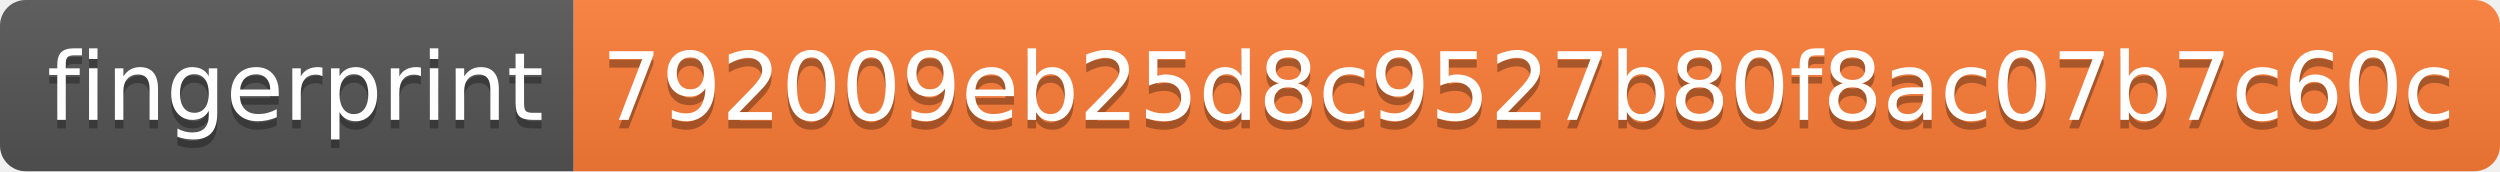
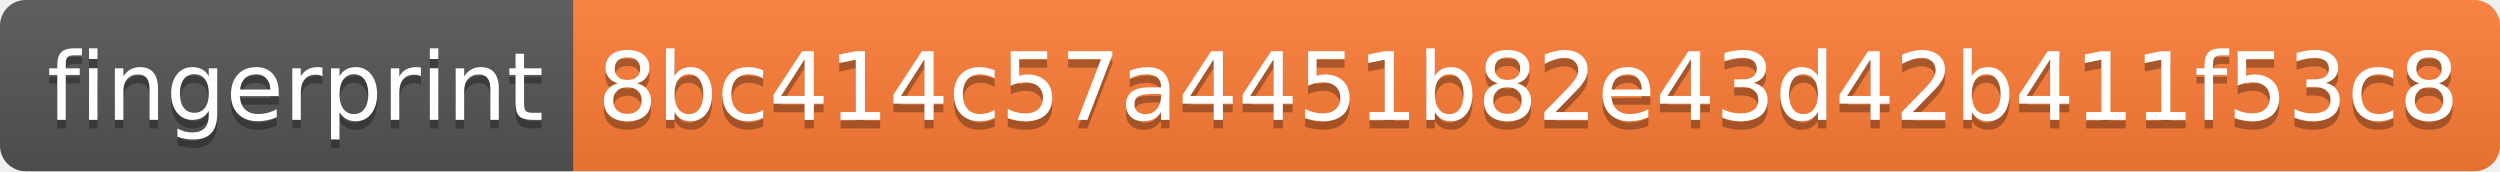
- <svg xmlns="http://www.w3.org/2000/svg" width="292" height="20" role="img" aria-label="fingerprint: 792009eb25d8c9527b80f8ac07b7c60c">
+ <svg xmlns="http://www.w3.org/2000/svg" width="292" height="20" role="img" aria-label="fingerprint: 8bc414c57a4451b82e43d42b411f53c8">
  <linearGradient id="s" x2="0" y2="100%">
    <stop offset="0" stop-color="#bbb" stop-opacity=".1" />
    <stop offset="1" stop-opacity=".1" />
  </linearGradient>
  <clipPath id="r">
    <rect width="292" height="20" rx="3" fill="#fff" />
  </clipPath>
  <g clip-path="url(#r)">
    <rect width="67" height="20" fill="#555" />
    <rect x="67" width="225" height="20" fill="#fe7d37" />
    <rect width="292" height="20" fill="url(#s)" />
  </g>
  <g fill="#fff" text-anchor="middle" font-family="Verdana,Geneva,DejaVu Sans,sans-serif" text-rendering="geometricPrecision" font-size="110">
    <text aria-hidden="true" x="345" y="150" fill="#010101" fill-opacity=".3" transform="scale(.1)" textLength="570">fingerprint</text>
    <text x="345" y="140" transform="scale(.1)" fill="#fff" textLength="570">fingerprint</text>
-     <text aria-hidden="true" x="1785" y="150" fill="#010101" fill-opacity=".3" transform="scale(.1)" textLength="2150">792009eb25d8c9527b80f8ac07b7c60c</text>
-     <text x="1785" y="140" transform="scale(.1)" fill="#fff" textLength="2150">792009eb25d8c9527b80f8ac07b7c60c</text>
+     <text aria-hidden="true" x="1785" y="150" fill="#010101" fill-opacity=".3" transform="scale(.1)" textLength="2150">8bc414c57a4451b82e43d42b411f53c8</text>
+     <text x="1785" y="140" transform="scale(.1)" fill="#fff" textLength="2150">8bc414c57a4451b82e43d42b411f53c8</text>
  </g>
</svg>
